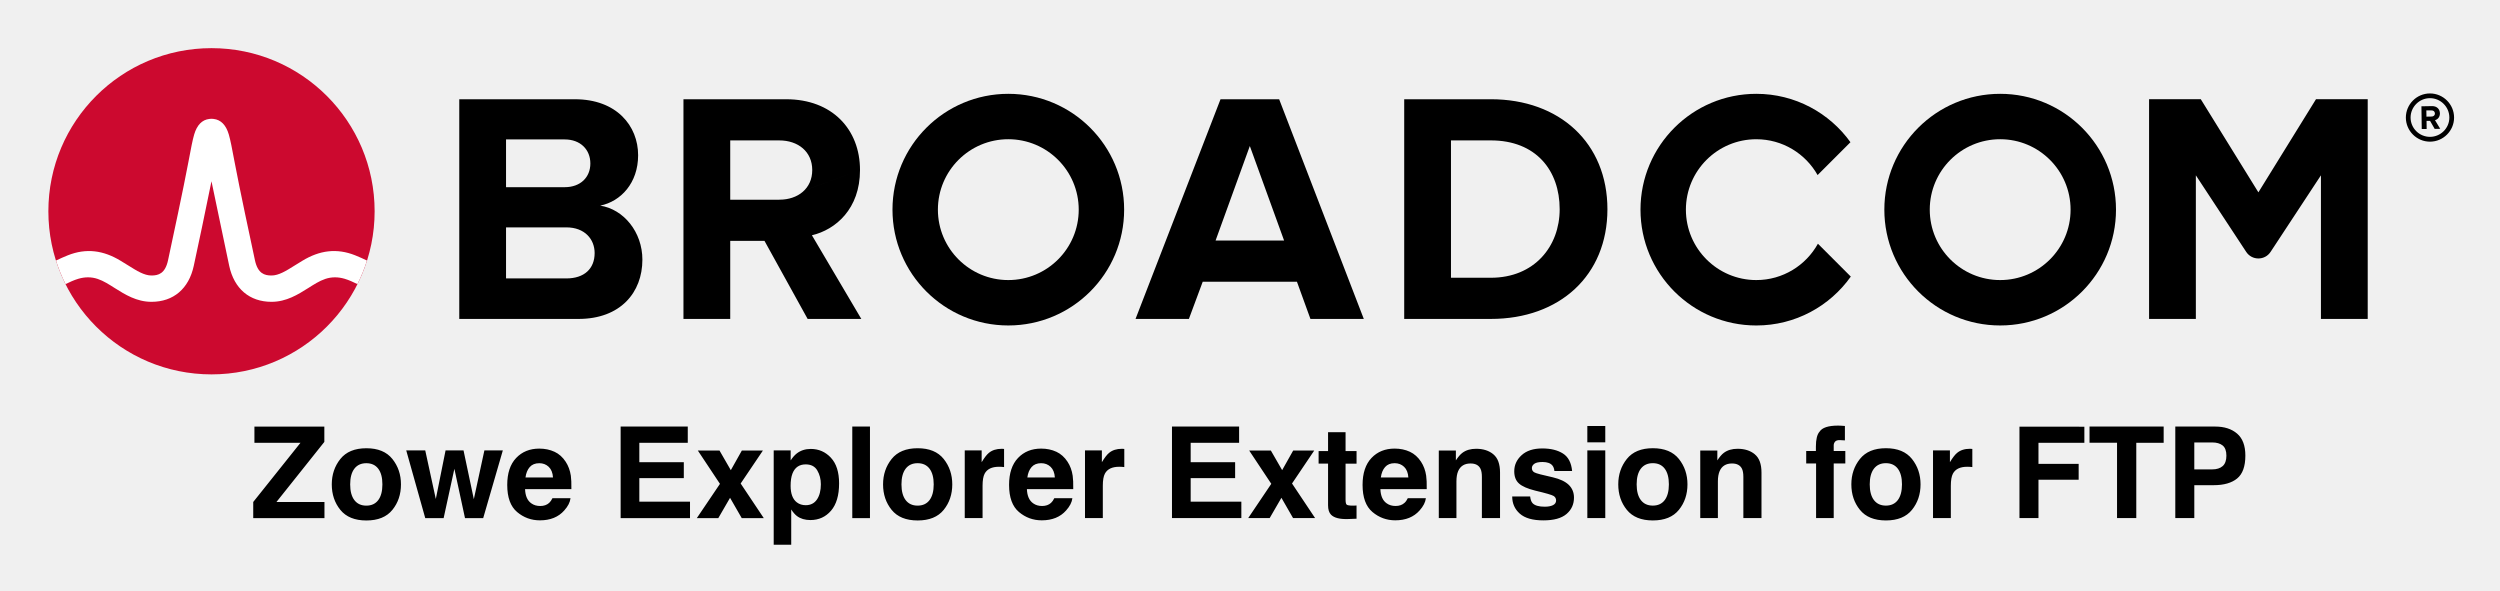
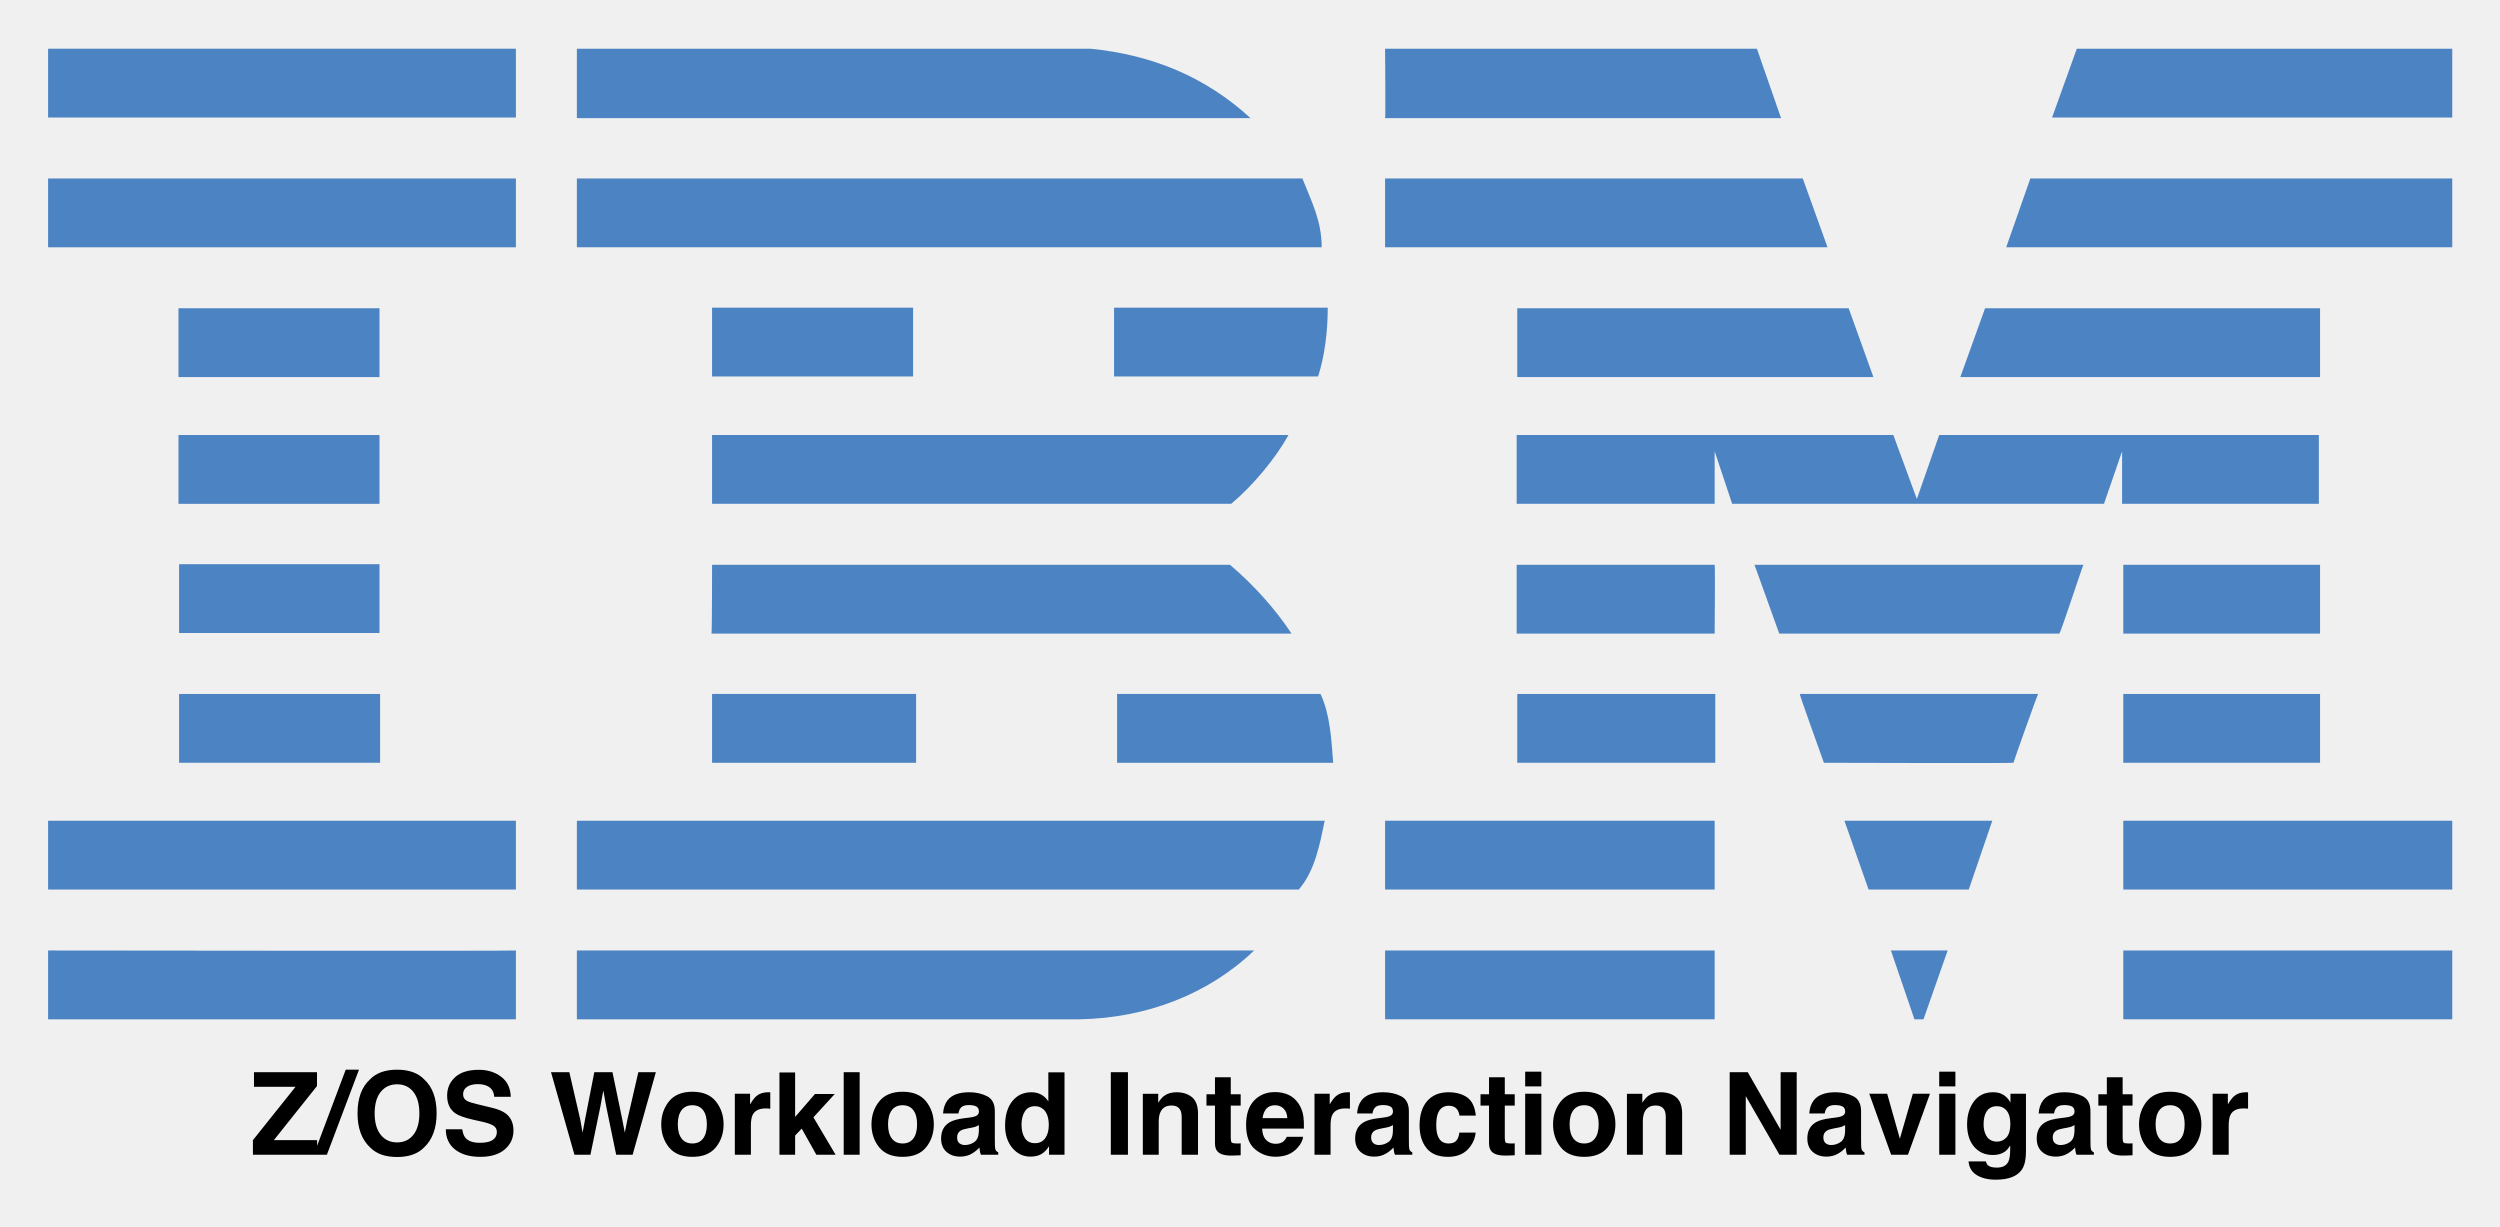
- <svg xmlns="http://www.w3.org/2000/svg" xmlns:xlink="http://www.w3.org/1999/xlink" role="img" viewBox="-4.53 -4.53 248.82 58.82">
-   <path d="M237.32 9.09c-1.06 0-1.93-.86-1.93-1.92s.87-1.93 1.93-1.93 1.93.87 1.93 1.93-.87 1.92-1.93 1.92m0-4.32c-1.32 0-2.4 1.08-2.4 2.4 0 1.32 1.08 2.4 2.4 2.4 1.32 0 2.4-1.08 2.4-2.4 0-1.32-1.08-2.4-2.4-2.4" />
-   <path d="M237.48 7.07l-.51.01-.01-.62h.51c.19-.01.34.11.34.3.01.19-.14.31-.33.31m.83-.32c-.01-.42-.3-.72-.77-.72l-1.07.02.03 2.26h.49l-.01-.81h.35l.46.8.55-.01-.52-.86c.24-.06.49-.28.49-.68M51.834 23.18h-5.999V9.347h5.835c1.574 0 2.557 1.016 2.557 2.393 0 1.377-.983 2.36-2.557 2.36H45v4h6.834c1.836 0 2.819 1.18 2.819 2.556 0 1.574-1.049 2.525-2.819 2.525m3.376-7.245c2.066-.426 3.771-2.262 3.771-5.015 0-2.918-2.131-5.573-6.295-5.573h-11.506v21.865h11.867c4.163 0 6.359-2.623 6.359-5.901 0-2.754-1.868-5.015-4.196-5.376m17.823-.59H68v4.098h3.558l4.294 7.769h5.343l-4.917-8.327c2.361-.557 4.786-2.622 4.786-6.49m0 0c0-4.065-2.786-7.048-7.343-7.048h-10.228v21.865h4.655V9.445h4.885c1.869 0 3.278 1.114 3.278 2.95s-1.409 2.95-3.278 2.95m43.421 4.065l3.409-9.408 3.41 9.408zm.492-14.063l-8.458 21.865h5.31l1.377-3.704h9.376l1.344 3.704h5.311l-8.425-21.865zm26.904 17.767h-3.967v-13.67h3.967c4.491 0 6.851 2.983 6.851 6.852 0 3.704-2.524 6.818-6.851 6.818m0-17.767h-8.622v21.865h8.622c6.851 0 11.604-4.327 11.604-10.916s-4.753-10.949-11.604-10.949m82.127-.004l-5.734 9.27-5.734-9.27h-5.146v21.869h4.656v-14.293l5.012 7.622c.574.871 1.851.871 2.424 0l5.013-7.622v14.293h4.656V5.343z" />
-   <path id="a" d="M95.825 23.344c-3.871 0-7.008-3.138-7.008-7.008 0-3.871 3.137-7.009 7.008-7.009 3.87 0 7.008 3.138 7.008 7.009 0 3.87-3.138 7.008-7.008 7.008m0-18.536c-6.367 0-11.528 5.161-11.528 11.528 0 6.366 5.161 11.527 11.528 11.527 6.366 0 11.528-5.161 11.528-11.527 0-6.367-5.162-11.528-11.528-11.528" />
-   <path d="M176.404 19.727c-1.195 2.156-3.492 3.617-6.132 3.617-3.87 0-7.008-3.138-7.008-7.008 0-3.871 3.138-7.008 7.008-7.008 2.618 0 4.897 1.438 6.1 3.565l3.27-3.269c-2.092-2.915-5.508-4.816-9.37-4.816-6.367 0-11.527 5.161-11.527 11.528 0 6.366 5.16 11.528 11.527 11.528 3.883 0 7.316-1.922 9.404-4.865z" />
-   <use transform="translate(98.718)" xlink:href="#a" />
-   <ellipse cx="16.52" cy="16.497" fill="#cc092f" rx="16.236" ry="16.235" />
-   <path fill="#fff" d="M30.825 20.883c-1.857-.74-3.557-.492-5.261.541 0 0-.621.379-.807.496-.794.498-1.543.97-2.263.97-.687 0-1.363-.184-1.649-1.513-.446-2.073-1.534-7.167-2.009-9.69-.279-1.483-.432-2.282-.591-2.825-.28-.954-.792-1.473-1.519-1.556 0 0-.114-.016-.207-.016-.092 0-.218.018-.218.018-.72.086-1.229.605-1.507 1.554-.159.543-.312 1.342-.591 2.825-.475 2.523-1.563 7.617-2.009 9.69-.286 1.329-.962 1.513-1.649 1.513-.72 0-1.469-.472-2.263-.97-.186-.117-.808-.496-.808-.496-1.703-1.033-3.404-1.281-5.26-.541-.401.16-.796.339-1.172.52.257.806.577 1.599.95 2.344.411-.202.842-.402 1.282-.532.634-.187 1.284-.197 1.914.014.612.205 1.157.568 1.7.909 1.023.643 2.182 1.372 3.657 1.372 2.186 0 3.72-1.305 4.21-3.581.38-1.764 1.222-5.702 1.763-8.418 0 0 1.386 6.654 1.765 8.418.49 2.276 2.025 3.581 4.211 3.581 1.475 0 2.634-.729 3.657-1.372.543-.341 1.088-.704 1.7-.909.629-.211 1.28-.201 1.914-.014.44.13.87.331 1.281.533.374-.745.693-1.539.95-2.345-.376-.181-.77-.36-1.171-.52" />
-   <path d="M20.674 45.43v1.607h7.089v-1.607h-4.777l4.765-5.978v-1.526h-6.959v1.614h4.585zm3.597-7.504zm8.845 7.319c-.276.366-.672.55-1.187.55-.515 0-.912-.185-1.19-.55-.278-.367-.417-.888-.417-1.565 0-.675.139-1.196.417-1.561.278-.364.675-.547 1.19-.547.515 0 .911.183 1.187.547.276.366.413.886.413 1.561 0 .677-.137 1.197-.413 1.565zm1.408.972c.57-.702.853-1.547.853-2.537 0-.972-.283-1.814-.853-2.528-.568-.712-1.431-1.069-2.59-1.069-1.157 0-2.02.357-2.59 1.069-.568.714-.853 1.556-.853 2.528 0 .99.285 1.836.853 2.537.57.703 1.433 1.055 2.59 1.055 1.159 0 2.022-.352 2.59-1.055zm-2.59-6.097zm7.882.179l-.971 4.833-1.051-4.833h-1.892l1.892 6.737h1.83l1.069-4.907 1.057 4.907H43.562l1.953-6.737H43.68l-1.051 4.853-1.025-4.853zm8.378 1.656c.225-.255.542-.383.949-.383.374 0 .689.121.942.362.253.241.394.594.424 1.06h-2.739c.058-.438.199-.782.424-1.039zm2.463-1.521c-.448-.209-.953-.315-1.514-.315-.944 0-1.711.311-2.303.934-.591.622-.886 1.517-.886 2.683 0 1.245.327 2.143.983 2.695.654.552 1.41.828 2.268.828 1.039 0 1.846-.329 2.423-.983.371-.413.578-.819.624-1.218h-1.799c-.095.199-.204.353-.327.464-.227.206-.522.309-.884.309-.341 0-.635-.084-.877-.255-.401-.271-.612-.745-.636-1.421h4.61c.009-.582-.011-1.027-.054-1.336-.079-.527-.25-.99-.513-1.391-.292-.452-.663-.784-1.113-.995zm-1.391-.315zm14.656-.58v-1.614H57.241v9.111h6.904v-1.637h-5.044V43.057h4.427v-1.582h-4.427V39.541zm-3.295-1.614zm4.197 9.111h2.138l1.169-2.02 1.162 2.02h2.194l-2.3-3.443 2.214-3.283h-2.096L68.207 42.266l-1.125-1.953h-2.157l2.201 3.314zm11.987-4.747c.237.399.357.86.357 1.378 0 .631-.13 1.136-.387 1.514-.258.38-.631.57-1.122.57-.338 0-.631-.093-.877-.278-.417-.318-.624-.869-.624-1.651 0-.494.062-.902.185-1.224.239-.607.679-.909 1.317-.909.531 0 .916.2 1.152.6zm1.354-1.268c-.545-.58-1.211-.87-1.999-.87-.54 0-1.006.149-1.396.45-.214.169-.417.401-.607.693v-.995h-1.688v9.389h1.744V46.178c.185.285.374.501.568.651.355.267.8.401 1.334.401.842 0 1.528-.311 2.062-.934.533-.622.8-1.526.8-2.713 0-1.125-.273-1.978-.819-2.56zm3.891 6.015v-9.111h-1.76v9.111zm5.929-1.792c-.276.366-.672.55-1.187.55-.515 0-.912-.185-1.19-.55-.278-.367-.417-.888-.417-1.565 0-.675.139-1.196.417-1.561.278-.364.675-.547 1.19-.547.515 0 .911.183 1.187.547.276.366.415.886.415 1.561 0 .677-.139 1.197-.415 1.565zm1.41.972c.568-.702.853-1.547.853-2.537 0-.972-.285-1.814-.853-2.528-.57-.712-1.433-1.069-2.592-1.069-1.157 0-2.02.357-2.59 1.069-.568.714-.853 1.556-.853 2.528 0 .99.285 1.836.853 2.537.57.703 1.433 1.055 2.59 1.055 1.159 0 2.022-.352 2.592-1.055zm-2.592-6.097zm8.448.021c-.023-.002-.051-.002-.084-.002-.527 0-.956.137-1.285.413-.202.165-.44.473-.71.921v-1.174h-1.683v6.737h1.774V43.818c0-.542.069-.941.204-1.201.244-.461.719-.691 1.428-.691.054 0 .125.002.211.005.086.005.185.012.297.025v-1.804c-.079-.005-.13-.007-.151-.011zm2.892 1.814c.225-.255.542-.383.949-.383.374 0 .689.121.942.362.253.241.394.594.424 1.06h-2.739c.058-.438.199-.782.424-1.039zm2.463-1.521c-.45-.209-.955-.315-1.514-.315-.944 0-1.712.311-2.303.934-.591.622-.888 1.517-.888 2.683 0 1.245.329 2.143.983 2.695.656.552 1.412.828 2.27.828 1.037 0 1.846-.329 2.423-.983.371-.413.578-.819.624-1.218h-1.799c-.095.199-.204.353-.327.464-.227.206-.522.309-.884.309-.343 0-.635-.084-.877-.255-.401-.271-.612-.745-.638-1.421h4.612c.009-.582-.011-1.027-.056-1.336-.077-.527-.248-.99-.512-1.391-.294-.452-.665-.784-1.113-.995zm-1.391-.315zm8.002.021c-.023-.002-.051-.002-.084-.002-.527 0-.955.137-1.285.413-.202.165-.438.473-.71.921v-1.174h-1.681v6.737h1.774V43.818c0-.542.067-.941.204-1.201.243-.461.719-.691 1.428-.691.053 0 .123.002.209.005.086.005.186.012.297.025v-1.804c-.079-.005-.128-.007-.151-.011zm11.579-.601v-1.614h-6.681v9.111h6.904v-1.637h-5.044V43.057h4.425v-1.582h-4.425V39.541zm-3.293-1.614zm4.197 9.111h2.138l1.169-2.02 1.16 2.02h2.194l-2.298-3.443 2.212-3.283h-2.096l-1.099 1.953-1.125-1.953h-2.157l2.2 3.314zm7.008-5.421h.941v4.148c0 .42.098.731.295.934.306.316.874.461 1.707.433l.833-.032v-1.317c-.056.005-.116.009-.176.011-.06.002-.116.004-.169.004-.359 0-.573-.035-.643-.104-.07-.067-.105-.239-.105-.515v-3.56h1.094v-1.255h-1.094v-1.878h-1.742v1.878h-.941zm6.618.339c.225-.255.54-.383.948-.383.376 0 .689.121.944.362.253.241.394.594.422 1.06h-2.738c.058-.438.199-.782.424-1.039zm2.463-1.521c-.45-.209-.955-.315-1.516-.315-.942 0-1.711.311-2.301.934-.591.622-.888 1.517-.888 2.683 0 1.245.329 2.143.983 2.695.656.552 1.412.828 2.27.828 1.037 0 1.846-.329 2.423-.983.371-.413.578-.819.624-1.218h-1.799c-.095.199-.204.353-.329.464-.225.206-.52.309-.883.309-.343 0-.635-.084-.877-.255-.401-.271-.614-.745-.638-1.421h4.612c.009-.582-.011-1.027-.056-1.336-.077-.527-.248-.99-.512-1.391-.294-.452-.665-.784-1.113-.995zm-1.391-.315zm9.702.566c-.443-.366-1.013-.547-1.709-.547-.557 0-1.016.135-1.378.408-.202.151-.417.401-.643.747v-.983h-1.7v6.725h1.756v-3.647c0-.417.056-.758.172-1.027.223-.506.633-.76 1.231-.76.485 0 .816.172.988.519.095.19.142.462.142.816v4.098h1.806V42.501c0-.846-.222-1.451-.665-1.814zm-2.36-.566zm6.022 4.766h-1.786c0 .691.251 1.261.756 1.709.505.447 1.287.67 2.345.67 1.039 0 1.807-.211 2.303-.633.496-.422.745-.967.745-1.635 0-.506-.174-.93-.52-1.268-.35-.334-.876-.582-1.575-.747-1.051-.23-1.663-.394-1.836-.489-.174-.09-.26-.237-.26-.438 0-.162.081-.302.244-.422.162-.118.436-.178.819-.178.466 0 .795.118.988.357.104.132.167.311.192.538h1.762c-.077-.823-.382-1.403-.911-1.739-.531-.336-1.215-.505-2.055-.505-.886 0-1.574.223-2.062.672-.489.447-.731.981-.731 1.603 0 .527.156.932.469 1.211.313.285.851.52 1.612.71 1.06.251 1.672.429 1.836.533.165.102.248.253.248.45 0 .206-.102.36-.306.464-.204.102-.478.155-.825.155-.589 0-.993-.118-1.211-.353-.125-.132-.204-.353-.241-.666zm1.347-4.766zm6.131-.624v-1.626h-1.786v1.626zm-1.786.803v6.737h1.786v-6.737zm7.703 4.946c-.276.366-.672.55-1.187.55s-.912-.185-1.19-.55c-.278-.367-.417-.888-.417-1.565 0-.675.139-1.196.417-1.561.278-.364.675-.547 1.19-.547.515 0 .911.183 1.187.547.276.366.413.886.413 1.561 0 .677-.137 1.197-.413 1.565zm1.41.972c.568-.702.853-1.547.853-2.537 0-.972-.285-1.814-.853-2.528-.57-.712-1.433-1.069-2.592-1.069-1.157 0-2.02.357-2.59 1.069-.568.714-.853 1.556-.853 2.528 0 .99.285 1.836.853 2.537.57.703 1.433 1.055 2.59 1.055 1.159 0 2.022-.352 2.592-1.055zm-2.592-6.097zm10.147.566c-.443-.366-1.013-.547-1.709-.547-.556 0-1.014.135-1.378.408-.202.151-.415.401-.642.747v-.983h-1.7v6.725h1.755v-3.647c0-.417.058-.758.174-1.027.222-.506.633-.76 1.229-.76.487 0 .816.172.99.519.095.19.142.462.142.816v4.098h1.804V42.501c0-.846-.222-1.451-.665-1.814zm-2.358-.566zm10.954-2.277c-.091-.007-.192-.011-.302-.011-.978 0-1.593.202-1.85.607-.243.273-.364.768-.364 1.489v.433h-.964v1.243h.983v5.433h1.755v-5.433h1.155v-1.243h-1.155v-.568c0-.132.044-.253.134-.362.088-.109.248-.16.482-.155.232.007.399.016.498.028v-1.435c-.156-.012-.281-.021-.371-.026zm5.637 7.402c-.276.366-.672.55-1.187.55s-.911-.185-1.19-.55c-.278-.367-.417-.888-.417-1.565 0-.675.139-1.196.417-1.561.28-.364.675-.547 1.19-.547.515 0 .911.183 1.187.547.276.366.415.886.415 1.561 0 .677-.139 1.197-.415 1.565zm1.41.972c.568-.702.853-1.547.853-2.537 0-.972-.285-1.814-.853-2.528-.57-.712-1.433-1.069-2.59-1.069-1.159 0-2.022.357-2.59 1.069-.57.714-.854 1.556-.854 2.528 0 .99.285 1.836.854 2.537.568.703 1.431 1.055 2.59 1.055 1.157 0 2.02-.352 2.59-1.055zm-2.59-6.097zm8.446.021c-.023-.002-.051-.002-.084-.002-.527 0-.956.137-1.285.413-.202.165-.44.473-.71.921v-1.174h-1.683v6.737h1.774V43.818c0-.542.069-.941.204-1.201.244-.461.719-.691 1.429-.691.053 0 .123.002.209.005.086.005.186.012.297.025v-1.804c-.079-.005-.128-.007-.151-.011zm4.842-2.203v9.099h1.892V43.217h4v-1.582h-4V39.541h4.568v-1.602zm14.352-.012h-7.379v1.614h2.738v7.497h1.916V39.541h2.725zm5.871 1.885c.248.202.373.54.373 1.014 0 .473-.125.819-.373 1.039-.25.218-.6.327-1.048.327h-1.774v-2.683h1.774c.448 0 .798.102 1.048.302zm1.442 3.283c.545-.445.818-1.204.818-2.28 0-.985-.273-1.712-.818-2.182-.543-.469-1.273-.705-2.187-.705h-3.968v9.111h1.892v-3.276h1.934c1.009 0 1.786-.223 2.33-.668z" />
+ <svg xmlns="http://www.w3.org/2000/svg" role="img" viewBox="-7.97 34.03 414.18 203.18">
+   <style>svg {enable-background:new 0 0 400 245}</style>
+   <style>.st0{fill:#4c83c3}</style>
+   <g>
+     <path d="M398.3 53.5L332 53.5 336.1 42.1 398.3 42.1zM221.5 42.1l61.6 0 4 11.5c0 0-65.6 0-65.6 0C221.6 53.5 221.5 42.1 221.5 42.1zM172.7 42.1c10.1 1 19 4.6 26.5 11.5 0 0-111.6 0-111.6 0 0 0 0-11.5 0-11.5L172.7 42.1z" class="st0" />
+     <g>
+       <path d="M0 42.1H77.5V53.5H0z" class="st0" />
+     </g>
+     <path d="M398.3 75h-73.9c0 0 4-11.4 4-11.4h69.9V75zM294.8 75L221.5 75 221.5 63.6 290.7 63.6zM207.8 63.6c1.5 3.8 3.2 7 3.2 11.4H87.6V63.6H207.8z" class="st0" />
+     <g>
+       <path d="M0 63.6H77.5V75H0z" class="st0" />
+     </g>
+     <path d="M316.8 96.5L320.9 85.1 376.4 85.1 376.4 96.5zM298.3 85.1L302.4 96.5 243.4 96.5 243.4 85.1zM212 85c0 3.9-.5 8-1.6 11.4h-33.8V85H212z" class="st0" />
+     <g>
+       <path d="M21.6 85.1H54.9V96.5H21.6z" class="st0" />
+     </g>
+     <g>
+       <path d="M110 85H143.3V96.4H110z" class="st0" />
+     </g>
+     <path d="M276.1 108.8c0 0 0 8.7 0 8.7h-32.8v-11.4h62.4l3.9 10.6c0 0 3.7-10.6 3.7-10.6h62.9v11.4h-32.6c0 0 0-8.7 0-8.7l-3 8.7-61.6 0L276.1 108.8zM110 106.1h95.5v0c-2.1 3.8-5.9 8.4-9.5 11.4 0 0-86 0-86 0C110 117.5 110 106.1 110 106.1z" class="st0" />
+     <g>
+       <path d="M21.6 106.1H54.9V117.5H21.6z" class="st0" />
+     </g>
+     <g>
+       <path d="M343.8 127.6H376.4V139H343.8z" class="st0" />
+     </g>
+     <path d="M276.1 127.6h-32.8v11.4c0 0 32.8 0 32.8 0C276.1 138.9 276.2 127.6 276.1 127.6zM337.2 127.6c-.1 0-3.8 11.4-4 11.4l-46.4 0c0 0-4.1-11.4-4.1-11.4H337.2zM110 127.6h85.8c3.9 3.3 7.5 7.3 10.2 11.4.2 0-96.1 0-96.1 0C110 138.9 110 127.6 110 127.6zM54.9 138.9v-11.4H21.7c0 0 0 11.4 0 11.4C21.7 138.9 54.9 138.9 54.9 138.9z" class="st0" />
+     <g>
+       <path d="M343.8 149H376.4V160.4H343.8z" class="st0" />
+     </g>
+     <g>
+       <path d="M243.4 149H276.2V160.4H243.4z" class="st0" />
+     </g>
+     <path d="M325.6 160.4c0-.1 4-11.4 4.1-11.4h-39.5c-.1 0 4 11.4 4 11.4S325.6 160.5 325.6 160.4zM110 160.4c0 0 0-11.4 0-11.4h33.8c0 0 0 11.4 0 11.4C143.7 160.4 110 160.4 110 160.4zM210.8 149c1.6 3.4 1.8 7.5 2.1 11.4h-35.8V149H210.8z" class="st0" />
+     <g>
+       <path d="M21.7 149H55V160.4H21.7z" class="st0" />
+     </g>
+     <g>
+       <path d="M343.8 170H398.3V181.4H343.8z" class="st0" />
+     </g>
+     <g>
+       <path d="M221.5 170H276.1V181.4H221.5z" class="st0" />
+     </g>
+     <path d="M318.2 181.4L301.6 181.4 297.6 170 322.1 170zM0 170v11.4h77.5c0 0 0-11.4 0-11.4C77.5 170-.1 170 0 170zM211.5 170c-.8 3.8-1.6 8.3-4.3 11.4l-1 0H87.6V170H211.5zM310.7 202.9L309.2 202.9 305.3 191.5 314.7 191.5z" class="st0" />
+     <g>
+       <path d="M343.8 191.5H398.3V202.9H343.8z" class="st0" />
+     </g>
+     <path d="M87.6,202.9v-11.4c0,0,111.9,0,112.2,0c-7.5,7.2-17.8,11.2-28.9,11.4L87.6,202.9" class="st0" />
+     <g>
+       <path d="M221.5 191.5H276.1V202.9H221.5z" class="st0" />
+     </g>
+     <path d="M77.5,191.5c0,0,0,11.4,0,11.4c0,0-77.4,0-77.5,0c0,0,0-11.4,0-11.4S77.4,191.6,77.5,191.5z" class="st0" />
+   </g>
+   <path d="M1.83 46.30L1.83 55.44L42.15 55.44L42.15 46.30L14.98 46.30L42.08 12.30L42.08 3.62L2.50 3.62L2.50 12.80L28.58 12.80ZM22.29 3.62ZM60.12 2.04L40.04 55.44L48.30 55.44L68.45 2.04ZM102.60 42.96C100.08 46.13 96.68 47.71 92.39 47.71C88.10 47.71 84.68 46.13 82.13 42.96C79.57 39.80 78.29 35.30 78.29 29.46C78.29 23.63 79.57 19.13 82.13 15.96C84.68 12.80 88.10 11.21 92.39 11.21C96.68 11.21 100.08 12.80 102.60 15.98C105.12 19.15 106.38 23.65 106.38 29.46C106.38 35.30 105.12 39.80 102.60 42.96ZM109.37 50.84C114.60 45.89 117.21 38.77 117.21 29.46C117.21 19.97 114.60 12.84 109.37 8.09C105.46 4.05 99.80 2.04 92.39 2.04C84.98 2.04 79.32 4.05 75.41 8.09C70.16 12.84 67.54 19.97 67.54 29.46C67.54 38.77 70.16 45.89 75.41 50.84C79.32 54.87 84.98 56.88 92.39 56.88C99.80 56.88 105.46 54.87 109.37 50.84ZM92.39 2.04ZM133.31 39.45L122.98 39.45C122.98 44.84 124.91 49.07 128.78 52.15C132.64 55.24 137.95 56.78 144.70 56.78C151.31 56.78 156.43 55.21 160.05 52.08C163.67 48.96 165.48 45.02 165.48 40.29C165.48 35.67 163.93 32.14 160.84 29.71C158.85 28.14 155.89 26.88 151.98 25.95L143.05 23.80C139.61 22.98 137.36 22.27 136.30 21.66C134.66 20.74 133.84 19.36 133.84 17.51C133.84 15.49 134.67 13.92 136.34 12.80C138.00 11.67 140.23 11.11 143.02 11.11C145.52 11.11 147.62 11.54 149.31 12.41C151.84 13.72 153.20 15.94 153.39 19.05L163.79 19.05C163.61 13.55 161.58 9.35 157.73 6.45C153.87 3.56 149.21 2.11 143.75 2.11C137.21 2.11 132.26 3.64 128.88 6.71C125.51 9.79 123.82 13.64 123.82 18.28C123.82 23.37 125.57 27.11 129.06 29.50C131.12 30.93 134.85 32.25 140.24 33.47L145.72 34.70C148.93 35.40 151.29 36.21 152.79 37.13C154.29 38.06 155.04 39.39 155.04 41.10C155.04 44.03 153.53 46.03 150.50 47.11C148.91 47.67 146.84 47.95 144.28 47.95C140.02 47.95 137.00 46.89 135.25 44.75C134.29 43.58 133.64 41.81 133.31 39.45ZM143.82 2.04ZM200.57 3.62L189.07 3.62L203.77 55.44L213.82 55.44L220.08 25.14L221.91 15.12L223.73 25.14L229.99 55.44L240.33 55.44L254.92 3.62L243.91 3.62L236.99 33.61L235.41 41.55L233.82 33.29L227.67 3.62L216.25 3.62L210.41 33.47L208.90 41.55L207.42 33.29ZM284.59 45.25C283.02 47.33 280.77 48.38 277.84 48.38C274.91 48.38 272.65 47.33 271.07 45.25C269.49 43.16 268.70 40.20 268.70 36.35C268.70 32.51 269.49 29.55 271.07 27.47C272.65 25.40 274.91 24.36 277.84 24.36C280.77 24.36 283.02 25.40 284.59 27.47C286.16 29.55 286.95 32.51 286.95 36.35C286.95 40.20 286.16 43.16 284.59 45.25ZM292.61 50.78C295.84 46.79 297.46 41.98 297.46 36.35C297.46 30.82 295.84 26.03 292.61 21.97C289.37 17.92 284.46 15.89 277.88 15.89C271.29 15.89 266.38 17.92 263.14 21.97C259.91 26.03 258.29 30.82 258.29 36.35C258.29 41.98 259.91 46.79 263.14 50.78C266.38 54.78 271.29 56.78 277.88 56.78C284.46 56.78 289.37 54.78 292.61 50.78ZM277.88 16.10ZM325.92 16.22C325.79 16.21 325.63 16.21 325.44 16.21C322.44 16.21 320.00 16.99 318.13 18.56C316.98 19.50 315.63 21.25 314.09 23.80L314.09 17.12L304.52 17.12L304.52 55.44L314.61 55.44L314.61 37.13C314.61 34.05 315 31.78 315.77 30.30C317.16 27.68 319.86 26.37 323.89 26.37C324.20 26.37 324.60 26.38 325.09 26.40C325.58 26.43 326.14 26.47 326.78 26.54L326.78 16.28C326.33 16.25 326.04 16.24 325.92 16.22ZM332.54 3.80L332.54 55.44L342.39 55.44L342.39 43.38L346.54 39.06L355.71 55.44L367.80 55.44L353.88 31.96L367.28 17.30L354.87 17.30L342.39 31.71L342.39 3.80ZM382.92 55.44L382.92 3.62L372.90 3.62L372.90 55.44ZM416.64 45.25C415.07 47.33 412.82 48.38 409.89 48.38C406.96 48.38 404.70 47.33 403.12 45.25C401.54 43.16 400.75 40.20 400.75 36.35C400.75 32.51 401.54 29.55 403.12 27.47C404.70 25.40 406.96 24.36 409.89 24.36C412.82 24.36 415.07 25.40 416.64 27.47C418.21 29.55 418.99 32.51 418.99 36.35C418.99 40.20 418.21 43.16 416.64 45.25ZM424.65 50.78C427.89 46.79 429.50 41.98 429.50 36.35C429.50 30.82 427.89 26.03 424.65 21.97C421.42 17.92 416.51 15.89 409.92 15.89C403.34 15.89 398.43 17.92 395.19 21.97C391.96 26.03 390.34 30.82 390.34 36.35C390.34 41.98 391.96 46.79 395.19 50.78C398.43 54.78 403.34 56.78 409.92 56.78C416.51 56.78 421.42 54.78 424.65 50.78ZM409.92 16.10ZM457.80 36.81L457.80 40.54C457.73 43.89 456.79 46.20 454.97 47.46C453.16 48.73 451.17 49.36 449.02 49.36C447.66 49.36 446.50 48.98 445.55 48.22C444.60 47.46 444.13 46.22 444.13 44.51C444.13 42.59 444.90 41.17 446.45 40.25C447.36 39.71 448.88 39.26 450.98 38.88L453.23 38.46C454.36 38.25 455.24 38.02 455.89 37.78C456.53 37.53 457.17 37.21 457.80 36.81ZM451.72 32.13L448.31 32.55C444.45 33.05 441.52 33.87 439.52 35.02C435.89 37.13 434.07 40.54 434.07 45.25C434.07 48.88 435.21 51.69 437.47 53.67C439.73 55.65 442.59 56.64 446.06 56.64C448.78 56.64 451.22 56.02 453.38 54.77C455.18 53.72 456.77 52.44 458.16 50.94C458.23 51.81 458.32 52.58 458.44 53.26C458.55 53.94 458.77 54.67 459.07 55.44L469.97 55.44L469.97 53.96C469.31 53.66 468.82 53.27 468.49 52.80C468.16 52.34 467.96 51.45 467.89 50.13C467.85 48.40 467.82 46.92 467.82 45.70L467.82 28.13C467.82 23.51 466.20 20.37 462.94 18.70C459.68 17.04 455.95 16.21 451.76 16.21C445.31 16.21 440.77 17.89 438.12 21.27C436.45 23.43 435.52 26.18 435.30 29.53L444.97 29.53C445.21 28.05 445.68 26.88 446.38 26.02C447.36 24.84 449.04 24.26 451.41 24.26C453.52 24.26 455.12 24.56 456.21 25.15C457.29 25.75 457.84 26.84 457.84 28.41C457.84 29.70 457.13 30.64 455.70 31.25C454.90 31.61 453.57 31.90 451.72 32.13ZM452.25 16.10ZM497.04 17.74C495.23 16.72 493.17 16.21 490.85 16.21C485.81 16.21 481.79 18.08 478.78 21.83C475.76 25.58 474.26 30.73 474.26 37.27C474.26 42.94 475.79 47.58 478.85 51.21C481.90 54.83 485.67 56.64 490.15 56.64C492.87 56.64 495.14 56.12 496.97 55.09C498.80 54.06 500.43 52.41 501.86 50.13L501.86 55.44L511.59 55.44L511.59 3.69L501.43 3.69L501.43 21.97C500.31 20.17 498.84 18.76 497.04 17.74ZM499.50 45.04C498.02 47.14 495.87 48.20 493.03 48.20C490.20 48.20 488.08 47.14 486.69 45.02C485.29 42.90 484.59 40.07 484.59 36.53C484.59 33.25 485.28 30.50 486.65 28.28C488.02 26.07 490.17 24.96 493.10 24.96C495.02 24.96 496.71 25.57 498.16 26.79C500.53 28.80 501.71 32.16 501.71 36.84C501.71 40.20 500.98 42.93 499.50 45.04ZM551.43 55.44L551.43 3.62L540.67 3.62L540.67 55.44ZM546.05 2.60ZM591.66 19.32C589.14 17.24 585.90 16.21 581.94 16.21C578.78 16.21 576.16 16.98 574.10 18.53C572.95 19.39 571.73 20.81 570.45 22.78L570.45 17.19L560.78 17.19L560.78 55.44L570.76 55.44L570.76 34.70C570.76 32.33 571.09 30.39 571.75 28.86C573.01 25.98 575.34 24.54 578.74 24.54C581.51 24.54 583.38 25.52 584.37 27.49C584.91 28.57 585.18 30.12 585.18 32.13L585.18 55.44L595.44 55.44L595.44 29.64C595.44 24.83 594.18 21.39 591.66 19.32ZM578.25 16.10ZM600.75 24.61L606.09 24.61L606.09 48.20C606.09 50.59 606.66 52.36 607.78 53.51C609.52 55.31 612.75 56.13 617.48 55.97L622.23 55.79L622.23 48.30C621.90 48.33 621.57 48.35 621.23 48.36C620.89 48.37 620.57 48.38 620.26 48.38C618.22 48.38 617.00 48.18 616.61 47.79C616.21 47.41 616.01 46.43 616.01 44.86L616.01 24.61L622.23 24.61L622.23 17.47L616.01 17.47L616.01 6.79L606.09 6.79L606.09 17.47L600.75 17.47ZM638.38 26.54C639.66 25.09 641.46 24.36 643.78 24.36C645.91 24.36 647.70 25.05 649.14 26.42C650.58 27.79 651.39 29.80 651.55 32.45L635.98 32.45C636.30 29.96 637.11 28.00 638.38 26.54ZM652.39 17.89C649.84 16.70 646.97 16.10 643.78 16.10C638.41 16.10 634.05 17.87 630.69 21.41C627.32 24.95 625.64 30.04 625.64 36.67C625.64 43.75 627.50 48.86 631.23 52.00C634.96 55.14 639.26 56.71 644.13 56.71C650.04 56.71 654.63 54.84 657.91 51.12C660.02 48.77 661.21 46.46 661.46 44.19L651.23 44.19C650.70 45.32 650.07 46.20 649.37 46.83C648.08 48.00 646.41 48.59 644.34 48.59C642.40 48.59 640.73 48.11 639.35 47.14C637.08 45.60 635.87 42.90 635.73 39.06L661.96 39.06C662.00 35.75 661.90 33.22 661.64 31.46C661.20 28.46 660.22 25.83 658.72 23.55C657.06 20.98 654.95 19.09 652.39 17.89ZM644.48 16.10ZM689.99 16.22C689.87 16.21 689.71 16.21 689.52 16.21C686.52 16.21 684.08 16.99 682.21 18.56C681.06 19.50 679.71 21.25 678.16 23.80L678.16 17.12L668.60 17.12L668.60 55.44L678.69 55.44L678.69 37.13C678.69 34.05 679.08 31.78 679.85 30.30C681.23 27.68 683.94 26.37 687.97 26.37C688.28 26.37 688.68 26.38 689.17 26.40C689.66 26.43 690.22 26.47 690.86 26.54L690.86 16.28C690.41 16.25 690.12 16.24 689.99 16.22ZM717.86 36.81L717.86 40.54C717.79 43.89 716.84 46.20 715.03 47.46C713.21 48.73 711.22 49.36 709.07 49.36C707.71 49.36 706.55 48.98 705.60 48.22C704.65 47.46 704.18 46.22 704.18 44.51C704.18 42.59 704.95 41.17 706.50 40.25C707.41 39.71 708.93 39.26 711.04 38.88L713.29 38.46C714.41 38.25 715.29 38.02 715.94 37.78C716.58 37.53 717.22 37.21 717.86 36.81ZM711.77 32.13L708.36 32.55C704.50 33.05 701.57 33.87 699.57 35.02C695.94 37.13 694.13 40.54 694.13 45.25C694.13 48.88 695.26 51.69 697.52 53.67C699.78 55.65 702.64 56.64 706.11 56.64C708.83 56.64 711.27 56.02 713.43 54.77C715.23 53.72 716.82 52.44 718.21 50.94C718.28 51.81 718.37 52.58 718.49 53.26C718.61 53.94 718.82 54.67 719.12 55.44L730.02 55.44L730.02 53.96C729.36 53.66 728.87 53.27 728.54 52.80C728.21 52.34 728.02 51.45 727.95 50.13C727.90 48.40 727.88 46.92 727.88 45.70L727.88 28.13C727.88 23.51 726.25 20.37 722.99 18.70C719.73 17.04 716.00 16.21 711.81 16.21C705.36 16.21 700.82 17.89 698.17 21.27C696.50 23.43 695.57 26.18 695.36 29.53L705.02 29.53C705.26 28.05 705.73 26.88 706.43 26.02C707.41 24.84 709.09 24.26 711.46 24.26C713.57 24.26 715.17 24.56 716.26 25.15C717.35 25.75 717.89 26.84 717.89 28.41C717.89 29.70 717.18 30.64 715.75 31.25C714.95 31.61 713.63 31.90 711.77 32.13ZM712.30 16.10ZM759.66 30.87L769.92 30.87C769.36 25.41 767.55 21.60 764.49 19.44C761.43 17.29 757.50 16.21 752.70 16.21C747.05 16.21 742.62 18.04 739.41 21.69C736.20 25.35 734.59 30.47 734.59 37.05C734.59 42.89 736.04 47.64 738.95 51.29C741.86 54.95 746.39 56.78 752.55 56.78C758.72 56.78 763.37 54.59 766.51 50.20C768.48 47.48 769.58 44.60 769.82 41.55L759.59 41.55C759.38 43.57 758.78 45.21 757.79 46.48C756.81 47.74 755.14 48.38 752.80 48.38C749.50 48.38 747.25 46.78 746.05 43.59C745.39 41.88 745.07 39.62 745.07 36.81C745.07 33.86 745.39 31.49 746.05 29.71C747.29 26.36 749.60 24.68 752.98 24.68C755.34 24.68 757.09 25.45 758.21 27C758.99 28.15 759.47 29.44 759.66 30.87ZM752.87 16.10ZM772.88 24.61L778.22 24.61L778.22 48.20C778.22 50.59 778.78 52.36 779.91 53.51C781.64 55.31 784.87 56.13 789.61 55.97L794.36 55.79L794.36 48.30C794.03 48.33 793.69 48.35 793.35 48.36C793.01 48.37 792.69 48.38 792.39 48.38C790.35 48.38 789.13 48.18 788.73 47.79C788.33 47.41 788.13 46.43 788.13 44.86L788.13 24.61L794.36 24.61L794.36 17.47L788.13 17.47L788.13 6.79L778.22 6.79L778.22 17.47L772.88 17.47ZM811.09 12.55L811.09 3.30L800.93 3.30L800.93 12.55ZM800.93 17.12L800.93 55.44L811.09 55.44L811.09 17.12ZM844.73 45.25C843.16 47.33 840.91 48.38 837.98 48.38C835.05 48.38 832.80 47.33 831.22 45.25C829.63 43.16 828.84 40.20 828.84 36.35C828.84 32.51 829.63 29.55 831.22 27.47C832.80 25.40 835.05 24.36 837.98 24.36C840.91 24.36 843.16 25.40 844.73 27.47C846.30 29.55 847.09 32.51 847.09 36.35C847.09 40.20 846.30 43.16 844.73 45.25ZM852.75 50.78C855.98 46.79 857.60 41.98 857.60 36.35C857.60 30.82 855.98 26.03 852.75 21.97C849.52 17.92 844.61 15.89 838.02 15.89C831.43 15.89 826.52 17.92 823.29 21.97C820.05 26.03 818.44 30.82 818.44 36.35C818.44 41.98 820.05 46.79 823.29 50.78C826.52 54.78 831.43 56.78 838.02 56.78C844.61 56.78 849.52 54.78 852.75 50.78ZM838.02 16.10ZM895.73 19.32C893.21 17.24 889.97 16.21 886.01 16.21C882.84 16.21 880.23 16.98 878.17 18.53C877.02 19.39 875.80 20.81 874.51 22.78L874.51 17.19L864.84 17.19L864.84 55.44L874.83 55.44L874.83 34.70C874.83 32.33 875.16 30.39 875.81 28.86C877.08 25.98 879.41 24.54 882.81 24.54C885.57 24.54 887.45 25.52 888.43 27.49C888.97 28.57 889.24 30.12 889.24 32.13L889.24 55.44L899.51 55.44L899.51 29.64C899.51 24.83 898.25 21.39 895.73 19.32ZM882.32 16.10ZM929.39 3.62L929.39 55.44L939.48 55.44L939.48 18.63L960.64 55.44L971.47 55.44L971.47 3.62L961.38 3.62L961.38 39.80L940.75 3.62ZM950.84 3.52ZM1001.88 36.81L1001.88 40.54C1001.81 43.89 1000.87 46.20 999.05 47.46C997.24 48.73 995.25 49.36 993.09 49.36C991.73 49.36 990.58 48.98 989.63 48.22C988.68 47.46 988.21 46.22 988.21 44.51C988.21 42.59 988.98 41.17 990.53 40.25C991.44 39.71 992.95 39.26 995.06 38.88L997.31 38.46C998.44 38.25 999.32 38.02 999.97 37.78C1000.61 37.53 1001.25 37.21 1001.88 36.81ZM995.80 32.13L992.39 32.55C988.52 33.05 985.59 33.87 983.60 35.02C979.97 37.13 978.15 40.54 978.15 45.25C978.15 48.88 979.28 51.69 981.54 53.67C983.81 55.65 986.67 56.64 990.14 56.64C992.86 56.64 995.30 56.02 997.45 54.77C999.26 53.72 1000.85 52.44 1002.23 50.94C1002.30 51.81 1002.40 52.58 1002.52 53.26C1002.63 53.94 1002.84 54.67 1003.15 55.44L1014.05 55.44L1014.05 53.96C1013.39 53.66 1012.90 53.27 1012.57 52.80C1012.24 52.34 1012.04 51.45 1011.97 50.13C1011.93 48.40 1011.90 46.92 1011.90 45.70L1011.90 28.13C1011.90 23.51 1010.27 20.37 1007.02 18.70C1003.76 17.04 1000.03 16.21 995.84 16.21C989.39 16.21 984.84 17.89 982.20 21.27C980.53 23.43 979.59 26.18 979.38 29.53L989.05 29.53C989.29 28.05 989.75 26.88 990.46 26.02C991.44 24.84 993.12 24.26 995.48 24.26C997.59 24.26 999.19 24.56 1000.28 25.15C1001.37 25.75 1001.92 26.84 1001.92 28.41C1001.92 29.70 1001.20 30.64 999.77 31.25C998.98 31.61 997.65 31.90 995.80 32.13ZM996.33 16.10ZM1044.42 17.12L1036.27 45.39L1028.29 17.12L1017.04 17.12L1030.78 55.44L1041.36 55.44L1055.18 17.12ZM1071.14 12.55L1071.14 3.30L1060.98 3.30L1060.98 12.55ZM1060.98 17.12L1060.98 55.44L1071.14 55.44L1071.14 17.12ZM1103.24 44.56C1101.62 46.33 1099.64 47.21 1097.30 47.21C1093.78 47.21 1091.34 45.60 1089.98 42.36C1089.23 40.63 1088.86 38.65 1088.86 36.42C1088.86 33.84 1089.21 31.68 1089.91 29.92C1091.25 26.61 1093.68 24.96 1097.19 24.96C1099.77 24.96 1101.83 25.91 1103.36 27.81C1104.90 29.71 1105.66 32.47 1105.66 36.11C1105.66 39.97 1104.86 42.79 1103.24 44.56ZM1099.83 17.09C1098.40 16.50 1096.72 16.21 1094.80 16.21C1089.60 16.21 1085.58 18.15 1082.74 22.03C1079.91 25.90 1078.49 30.69 1078.49 36.39C1078.49 42.29 1079.96 46.97 1082.90 50.43C1085.84 53.89 1089.77 55.62 1094.70 55.62C1097.88 55.62 1100.47 54.86 1102.46 53.33C1103.57 52.51 1104.60 51.28 1105.56 49.64L1105.56 52.10C1105.56 55.76 1105.16 58.36 1104.36 59.91C1103.14 62.32 1100.73 63.53 1097.12 63.53C1094.57 63.53 1092.75 63.07 1091.67 62.16C1091.04 61.64 1090.58 60.80 1090.30 59.63L1079.40 59.63C1079.73 63.45 1081.44 66.32 1084.54 68.24C1087.63 70.16 1091.63 71.12 1096.52 71.12C1104.63 71.12 1110.12 68.96 1112.98 64.65C1114.64 62.14 1115.47 58.42 1115.47 53.47L1115.47 17.12L1105.73 17.12L1105.73 22.64C1104.23 19.95 1102.27 18.09 1099.83 17.09ZM1098 16.10ZM1145.95 36.81L1145.95 40.54C1145.88 43.89 1144.94 46.20 1143.12 47.46C1141.31 48.73 1139.32 49.36 1137.16 49.36C1135.80 49.36 1134.65 48.98 1133.70 48.22C1132.75 47.46 1132.28 46.22 1132.28 44.51C1132.28 42.59 1133.05 41.17 1134.60 40.25C1135.51 39.71 1137.02 39.26 1139.13 38.88L1141.38 38.46C1142.51 38.25 1143.39 38.02 1144.04 37.78C1144.68 37.53 1145.32 37.21 1145.95 36.81ZM1139.87 32.13L1136.46 32.55C1132.59 33.05 1129.66 33.87 1127.67 35.02C1124.04 37.13 1122.22 40.54 1122.22 45.25C1122.22 48.88 1123.35 51.69 1125.62 53.67C1127.88 55.65 1130.74 56.64 1134.21 56.64C1136.93 56.64 1139.37 56.02 1141.52 54.77C1143.33 53.72 1144.92 52.44 1146.30 50.94C1146.38 51.81 1146.47 52.58 1146.59 53.26C1146.70 53.94 1146.91 54.67 1147.22 55.44L1158.12 55.44L1158.12 53.96C1157.46 53.66 1156.97 53.27 1156.64 52.80C1156.31 52.34 1156.11 51.45 1156.04 50.13C1156.00 48.40 1155.97 46.92 1155.97 45.70L1155.97 28.13C1155.97 23.51 1154.34 20.37 1151.09 18.70C1147.83 17.04 1144.10 16.21 1139.91 16.21C1133.46 16.21 1128.91 17.89 1126.27 21.27C1124.60 23.43 1123.66 26.18 1123.45 29.53L1133.12 29.53C1133.36 28.05 1133.82 26.88 1134.53 26.02C1135.51 24.84 1137.19 24.26 1139.55 24.26C1141.66 24.26 1143.26 24.56 1144.35 25.15C1145.44 25.75 1145.99 26.84 1145.99 28.41C1145.99 29.70 1145.27 30.64 1143.84 31.25C1143.05 31.61 1141.72 31.90 1139.87 32.13ZM1140.40 16.10ZM1160.93 24.61L1166.27 24.61L1166.27 48.20C1166.27 50.59 1166.84 52.36 1167.96 53.51C1169.70 55.31 1172.93 56.13 1177.66 55.97L1182.41 55.79L1182.41 48.30C1182.08 48.33 1181.75 48.35 1181.41 48.36C1181.07 48.37 1180.75 48.38 1180.44 48.38C1178.40 48.38 1177.18 48.18 1176.79 47.79C1176.39 47.41 1176.19 46.43 1176.19 44.86L1176.19 24.61L1182.41 24.61L1182.41 17.47L1176.19 17.47L1176.19 6.79L1166.27 6.79L1166.27 17.47L1160.93 17.47ZM1212.79 45.25C1211.21 47.33 1208.96 48.38 1206.04 48.38C1203.11 48.38 1200.85 47.33 1199.27 45.25C1197.69 43.16 1196.89 40.20 1196.89 36.35C1196.89 32.51 1197.69 29.55 1199.27 27.47C1200.85 25.40 1203.11 24.36 1206.04 24.36C1208.96 24.36 1211.21 25.40 1212.79 27.47C1214.36 29.55 1215.14 32.51 1215.14 36.35C1215.14 40.20 1214.36 43.16 1212.79 45.25ZM1220.80 50.78C1224.04 46.79 1225.65 41.98 1225.65 36.35C1225.65 30.82 1224.04 26.03 1220.80 21.97C1217.57 17.92 1212.66 15.89 1206.07 15.89C1199.48 15.89 1194.57 17.92 1191.34 21.97C1188.11 26.03 1186.49 30.82 1186.49 36.35C1186.49 41.98 1188.11 46.79 1191.34 50.78C1194.57 54.78 1199.48 56.78 1206.07 56.78C1212.66 56.78 1217.57 54.78 1220.80 50.78ZM1206.07 16.10ZM1254.11 16.22C1253.98 16.21 1253.82 16.21 1253.64 16.21C1250.64 16.21 1248.20 16.99 1246.32 18.56C1245.18 19.50 1243.83 21.25 1242.28 23.80L1242.28 17.12L1232.72 17.12L1232.72 55.44L1242.81 55.44L1242.81 37.13C1242.81 34.05 1243.20 31.78 1243.97 30.30C1245.35 27.68 1248.06 26.37 1252.09 26.37C1252.39 26.37 1252.79 26.38 1253.29 26.40C1253.78 26.43 1254.34 26.47 1254.97 26.54L1254.97 16.28C1254.53 16.25 1254.24 16.24 1254.11 16.22Z" transform="translate(33.448 210.71) scale(.26377)" />
</svg>
